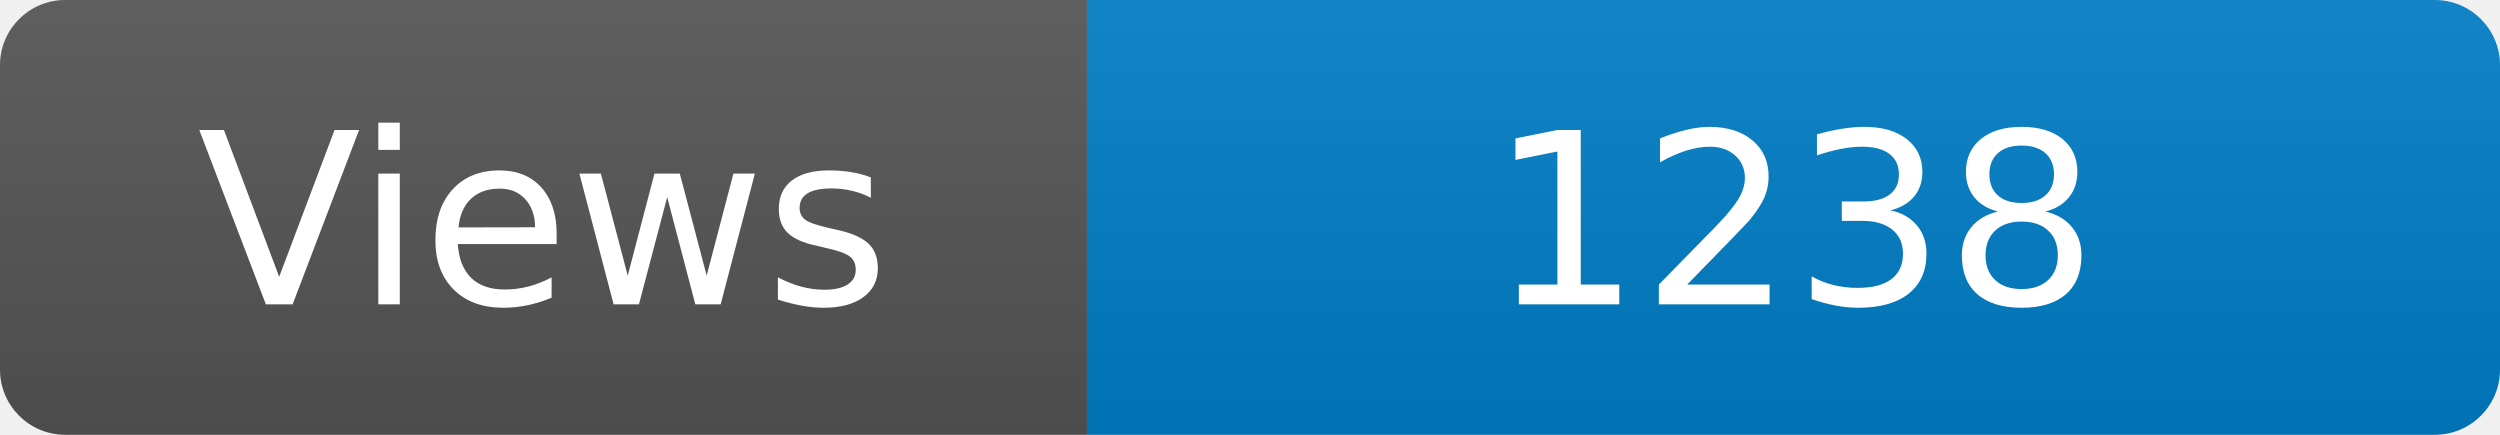
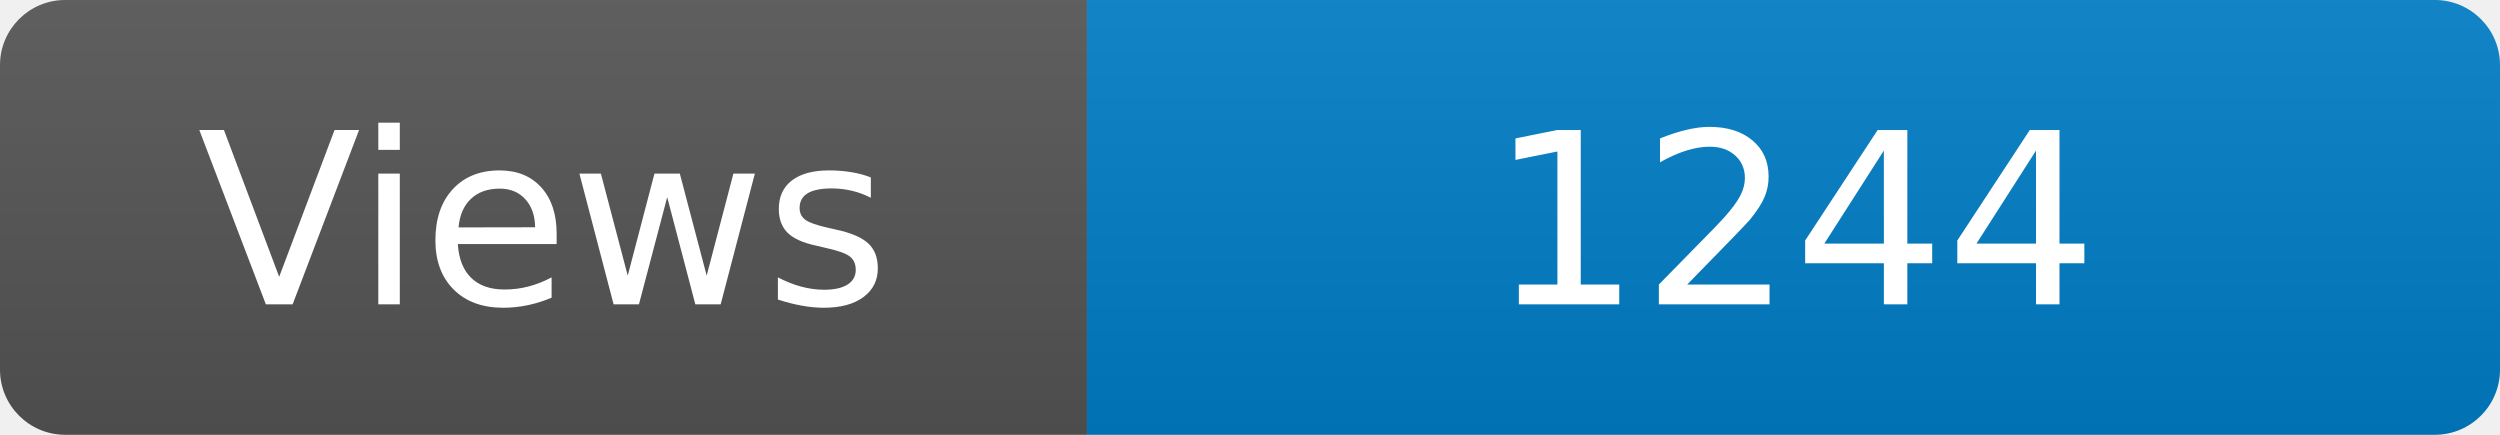
<svg xmlns="http://www.w3.org/2000/svg" width="115" height="20" role="img" aria-label="Maintained?: yes">
  <linearGradient id="s" x2="0" y2="100%">
    <stop offset="0" stop-color="#bbb" stop-opacity=".1" />
    <stop offset="1" stop-opacity=".1" />
  </linearGradient>
  <clipPath id="r">
    <rect width="115" height="20" rx="3" fill="#fff" />
  </clipPath>
  <g clip-path="url(#r)">
    <rect width="50" height="20" fill="#555" />
    <rect x="50" width="160" height="20" fill="#007ec6" />
    <rect width="115" height="20" fill="url(#s)" />
  </g>
  <g fill="#fff" text-anchor="middle" font-family="Verdana,Geneva,DejaVu Sans,sans-serif" font-size="110">
    <text x="250" y="140" transform="scale(.1)" fill="#fff">Views</text>
-     <text x="825" y="140" transform="scale(.1)" fill="#fff">1238</text>
+     <text x="825" y="140" transform="scale(.1)" fill="#fff">1244</text>
  </g>
</svg>
